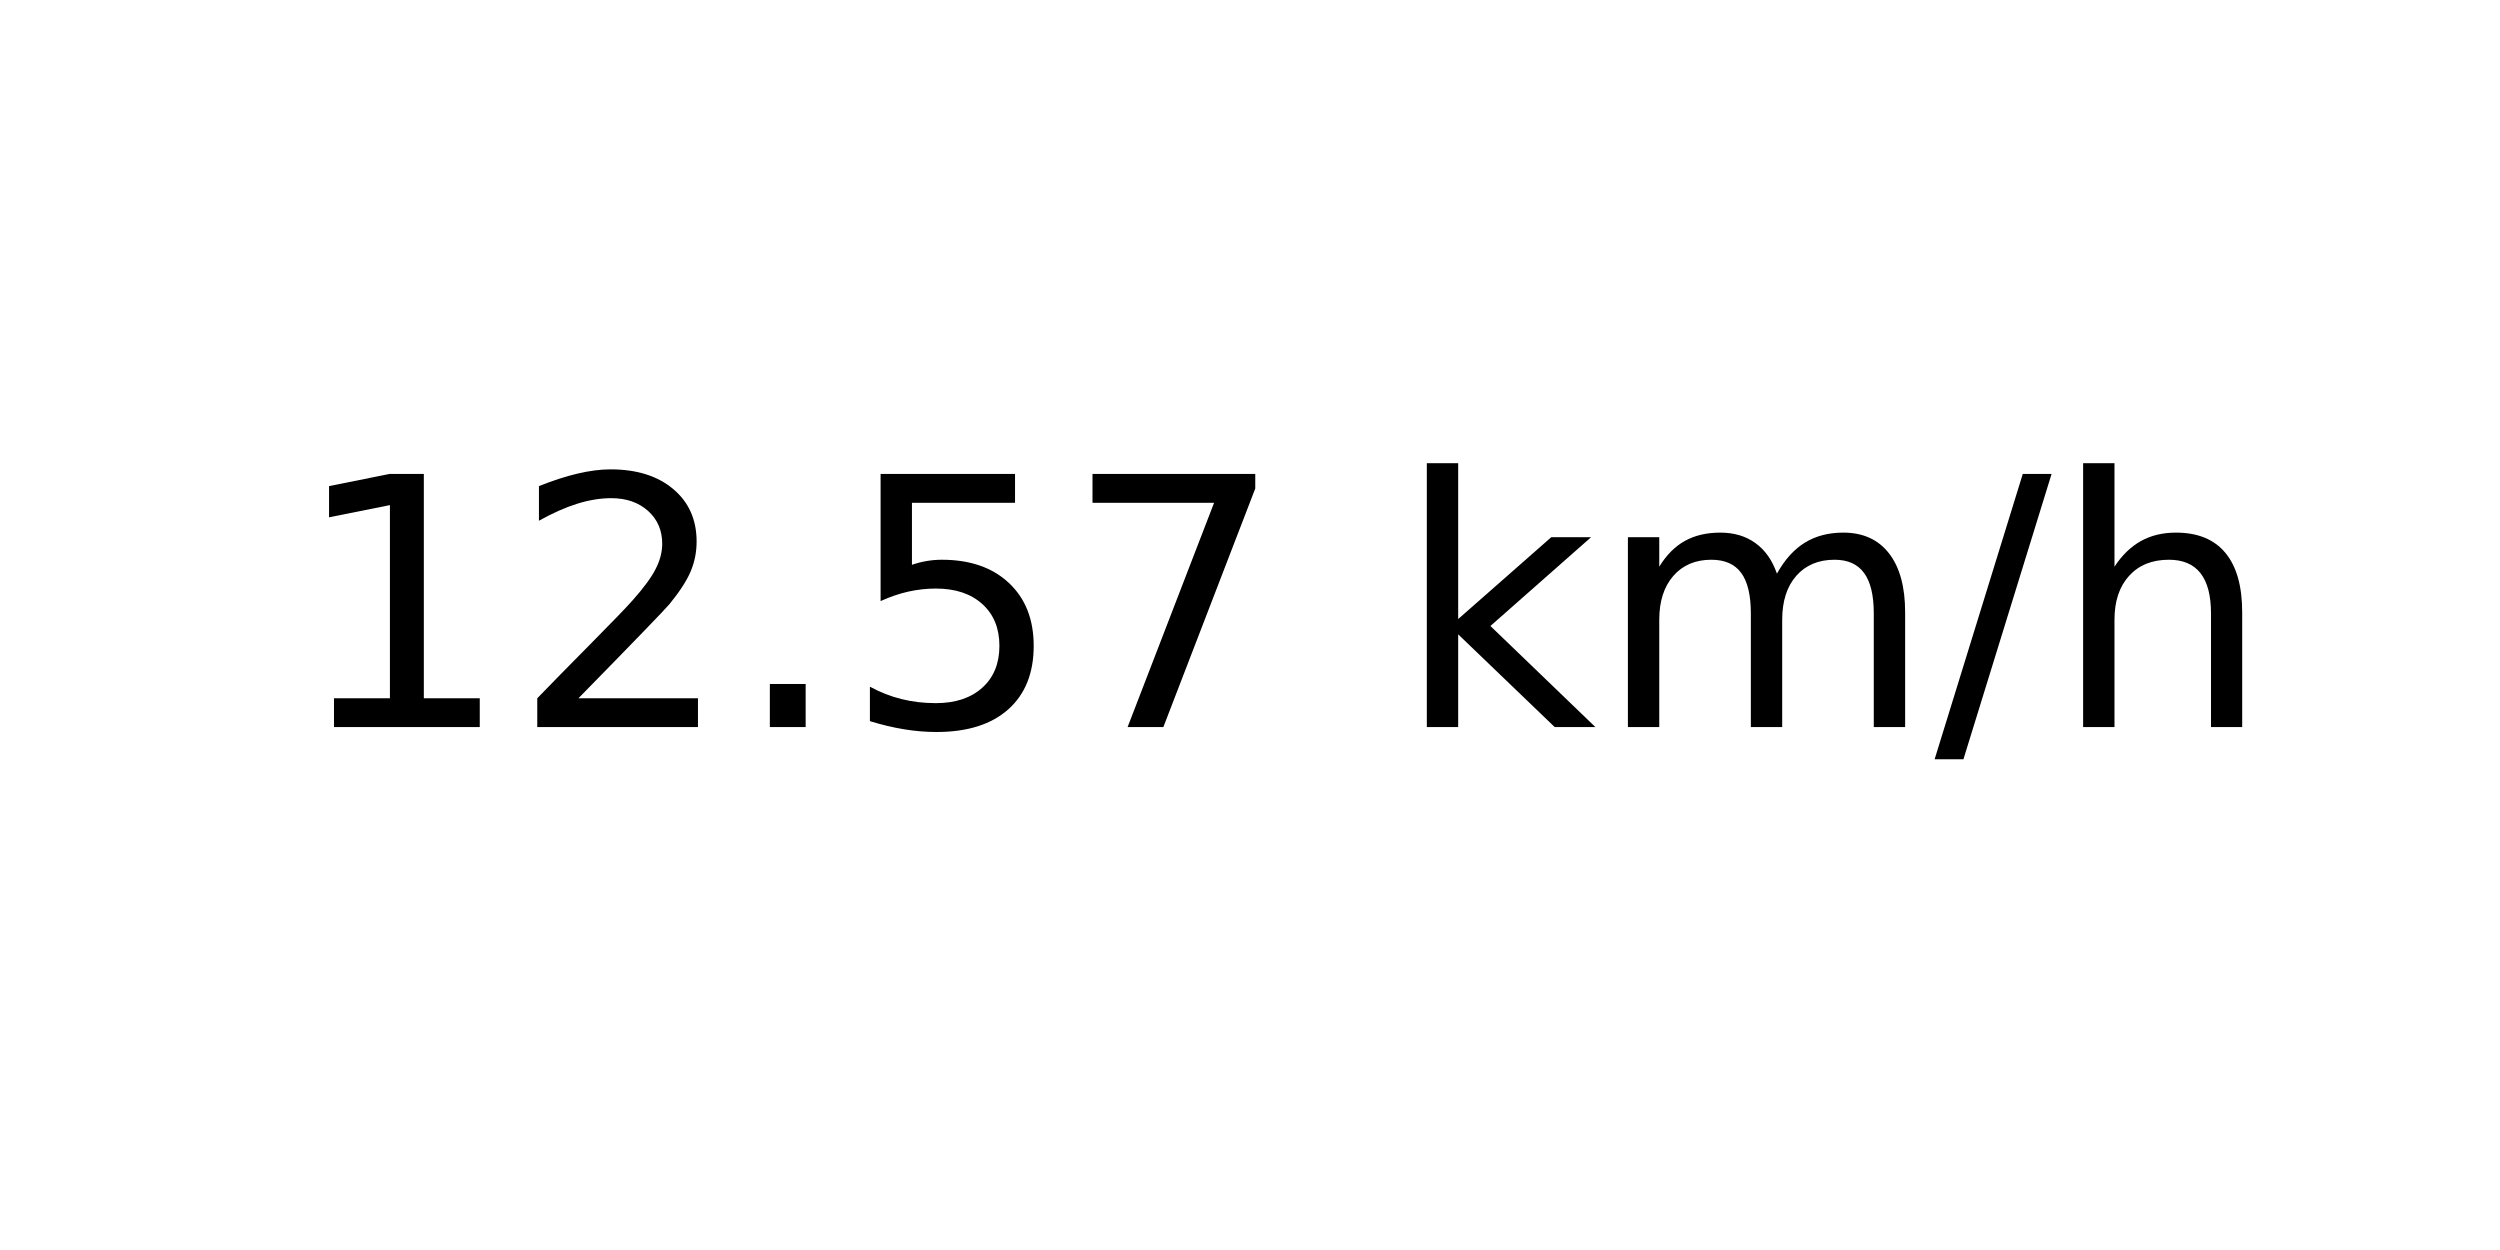
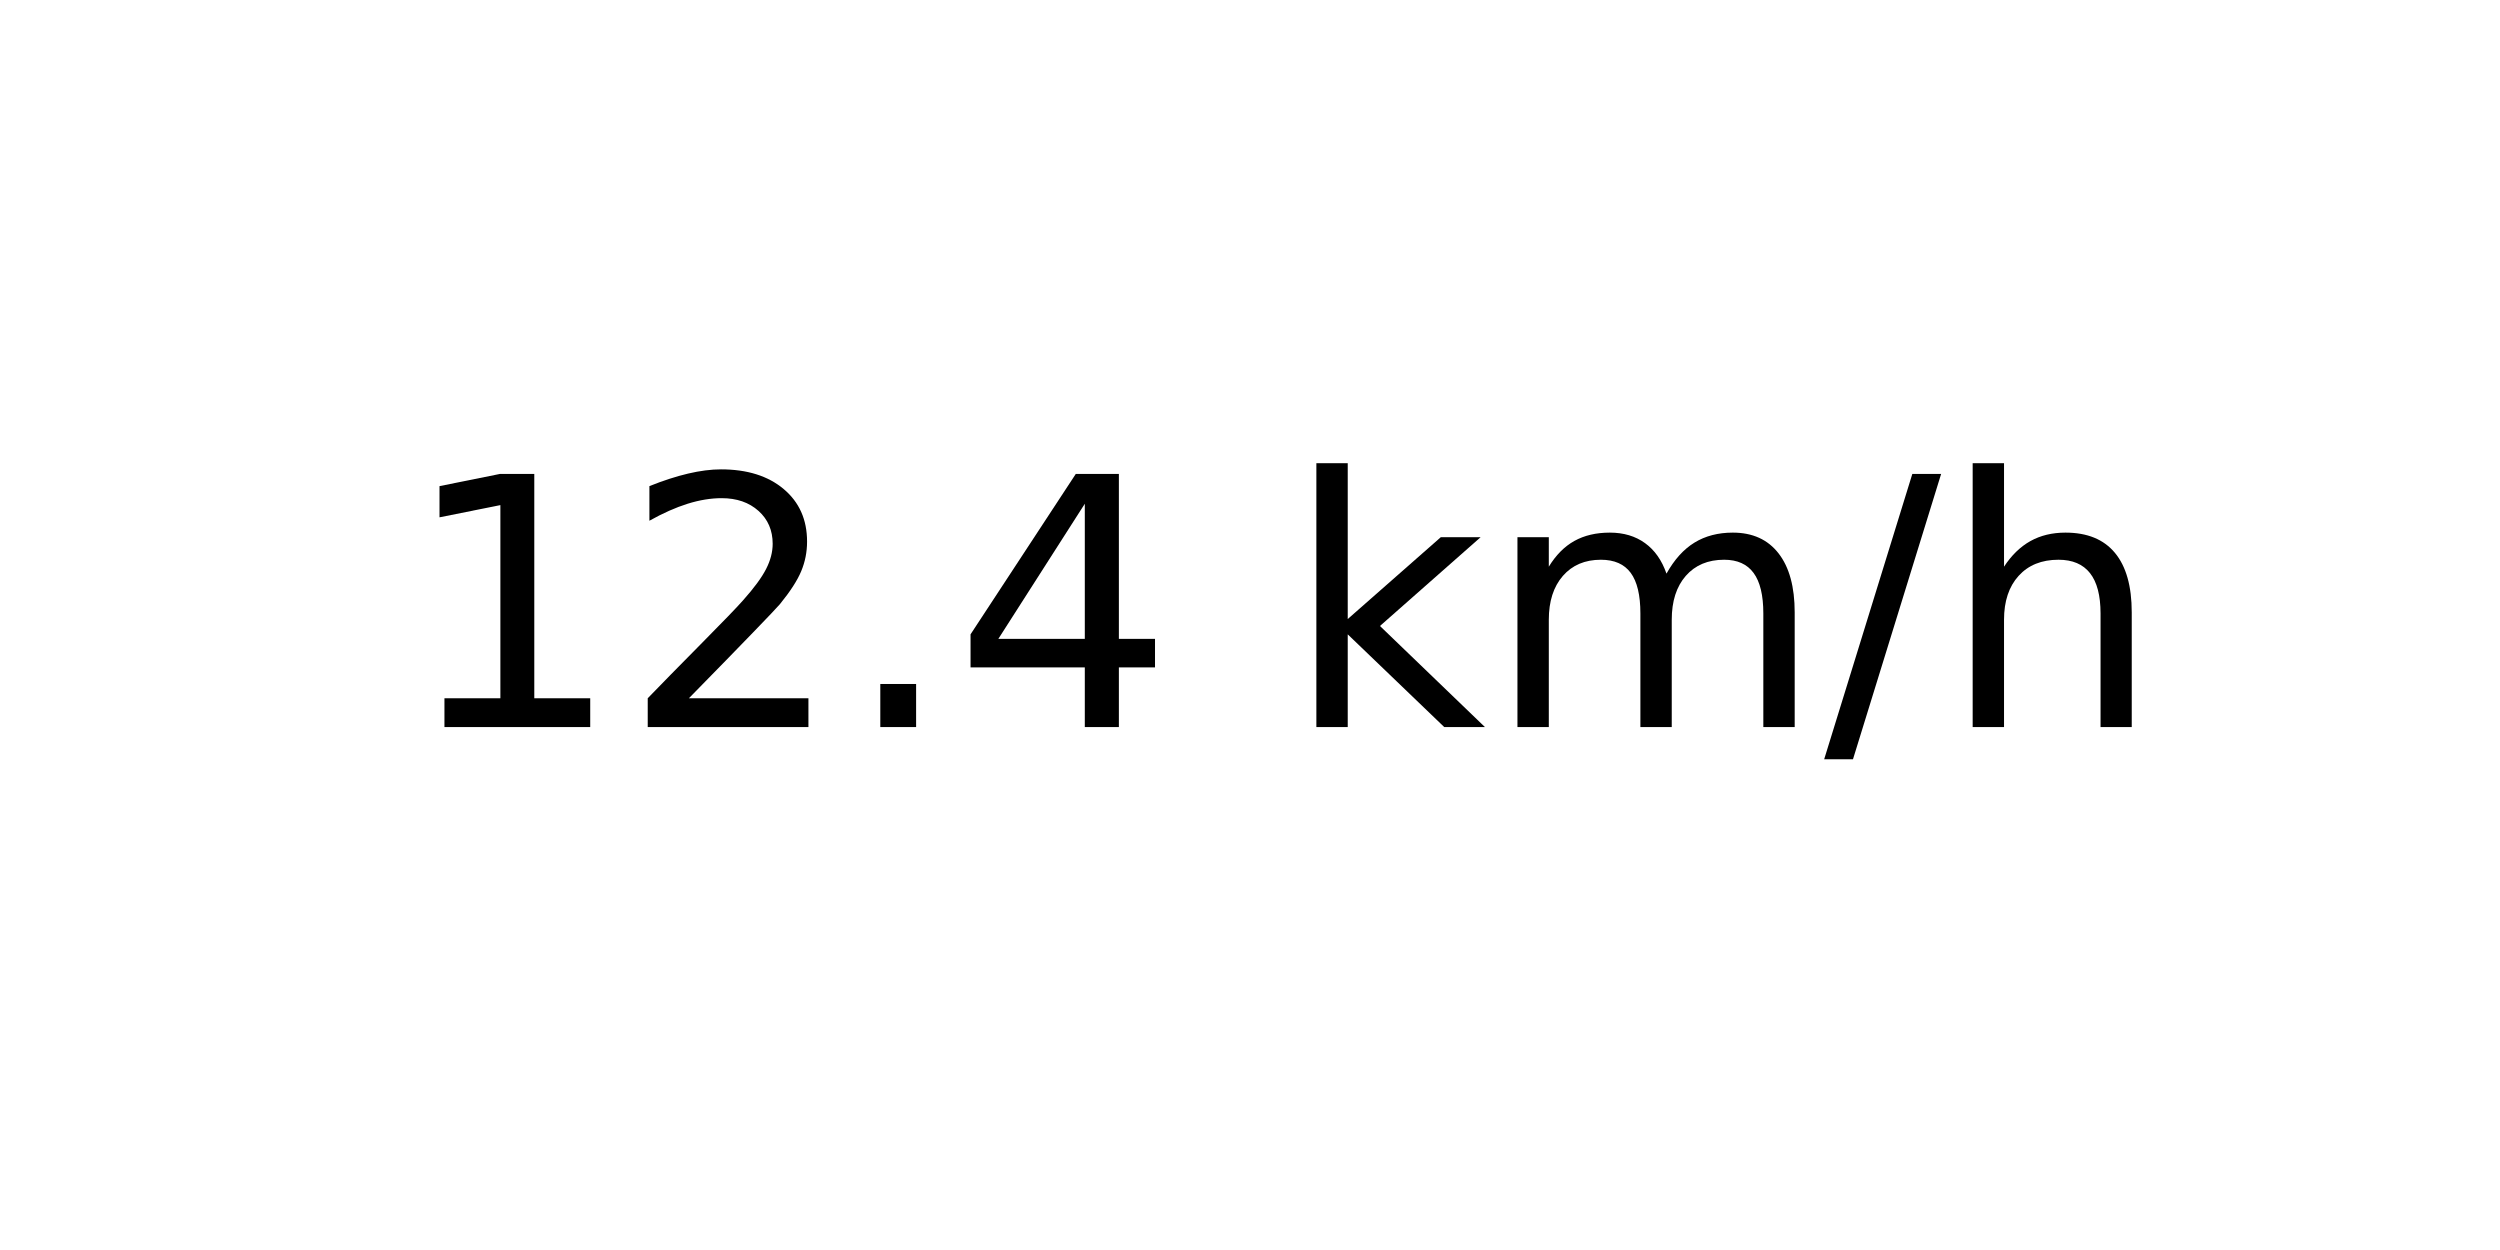
<svg xmlns="http://www.w3.org/2000/svg" xmlns:xlink="http://www.w3.org/1999/xlink" width="72pt" height="36pt" viewBox="0 0 72 36" version="1.1">
  <defs>
    <style type="text/css">*{stroke-linejoin: round; stroke-linecap: butt}</style>
  </defs>
  <g id="figure_1">
    <g id="axes_1">
      <g id="text_1">
-         <g transform="translate(8.378125 20.93937) scale(0.1 -0.1)">
+         <g transform="translate(11.55937 20.93937) scale(0.1 -0.1)">
          <defs>
            <path id="DejaVuSans-31" d="M 794 531  L 1825 531  L 1825 4091  L 703 3866  L 703 4441  L 1819 4666  L 2450 4666  L 2450 531  L 3481 531  L 3481 0  L 794 0  L 794 531  z " transform="scale(0.015625)" />
            <path id="DejaVuSans-32" d="M 1228 531  L 3431 531  L 3431 0  L 469 0  L 469 531  Q 828 903 1448 1529  Q 2069 2156 2228 2338  Q 2531 2678 2651 2914  Q 2772 3150 2772 3378  Q 2772 3750 2511 3984  Q 2250 4219 1831 4219  Q 1534 4219 1204 4116  Q 875 4013 500 3803  L 500 4441  Q 881 4594 1212 4672  Q 1544 4750 1819 4750  Q 2544 4750 2975 4387  Q 3406 4025 3406 3419  Q 3406 3131 3298 2873  Q 3191 2616 2906 2266  Q 2828 2175 2409 1742  Q 1991 1309 1228 531  z " transform="scale(0.015625)" />
            <path id="DejaVuSans-2e" d="M 684 794  L 1344 794  L 1344 0  L 684 0  L 684 794  z " transform="scale(0.015625)" />
-             <path id="DejaVuSans-35" d="M 691 4666  L 3169 4666  L 3169 4134  L 1269 4134  L 1269 2991  Q 1406 3038 1543 3061  Q 1681 3084 1819 3084  Q 2600 3084 3056 2656  Q 3513 2228 3513 1497  Q 3513 744 3044 326  Q 2575 -91 1722 -91  Q 1428 -91 1123 -41  Q 819 9 494 109  L 494 744  Q 775 591 1075 516  Q 1375 441 1709 441  Q 2250 441 2565 725  Q 2881 1009 2881 1497  Q 2881 1984 2565 2268  Q 2250 2553 1709 2553  Q 1456 2553 1204 2497  Q 953 2441 691 2322  L 691 4666  z " transform="scale(0.015625)" />
-             <path id="DejaVuSans-37" d="M 525 4666  L 3525 4666  L 3525 4397  L 1831 0  L 1172 0  L 2766 4134  L 525 4134  L 525 4666  z " transform="scale(0.015625)" />
+             <path id="DejaVuSans-34" d="M 2419 4116  L 825 1625  L 2419 1625  L 2419 4116  z M 2253 4666  L 3047 4666  L 3047 1625  L 3713 1625  L 3713 1100  L 3047 1100  L 3047 0  L 2419 0  L 2419 1100  L 313 1100  L 313 1709  L 2253 4666  z " transform="scale(0.015625)" />
            <path id="DejaVuSans-20" transform="scale(0.015625)" />
            <path id="DejaVuSans-6b" d="M 581 4863  L 1159 4863  L 1159 1991  L 2875 3500  L 3609 3500  L 1753 1863  L 3688 0  L 2938 0  L 1159 1709  L 1159 0  L 581 0  L 581 4863  z " transform="scale(0.015625)" />
            <path id="DejaVuSans-6d" d="M 3328 2828  Q 3544 3216 3844 3400  Q 4144 3584 4550 3584  Q 5097 3584 5394 3201  Q 5691 2819 5691 2113  L 5691 0  L 5113 0  L 5113 2094  Q 5113 2597 4934 2840  Q 4756 3084 4391 3084  Q 3944 3084 3684 2787  Q 3425 2491 3425 1978  L 3425 0  L 2847 0  L 2847 2094  Q 2847 2600 2669 2842  Q 2491 3084 2119 3084  Q 1678 3084 1418 2786  Q 1159 2488 1159 1978  L 1159 0  L 581 0  L 581 3500  L 1159 3500  L 1159 2956  Q 1356 3278 1631 3431  Q 1906 3584 2284 3584  Q 2666 3584 2933 3390  Q 3200 3197 3328 2828  z " transform="scale(0.015625)" />
            <path id="DejaVuSans-2f" d="M 1625 4666  L 2156 4666  L 531 -594  L 0 -594  L 1625 4666  z " transform="scale(0.015625)" />
            <path id="DejaVuSans-68" d="M 3513 2113  L 3513 0  L 2938 0  L 2938 2094  Q 2938 2591 2744 2837  Q 2550 3084 2163 3084  Q 1697 3084 1428 2787  Q 1159 2491 1159 1978  L 1159 0  L 581 0  L 581 4863  L 1159 4863  L 1159 2956  Q 1366 3272 1645 3428  Q 1925 3584 2291 3584  Q 2894 3584 3203 3211  Q 3513 2838 3513 2113  z " transform="scale(0.015625)" />
          </defs>
          <use xlink:href="#DejaVuSans-31" />
          <use xlink:href="#DejaVuSans-32" x="63.623" />
          <use xlink:href="#DejaVuSans-2e" x="127.246" />
-           <use xlink:href="#DejaVuSans-35" x="159.033" />
-           <use xlink:href="#DejaVuSans-37" x="222.656" />
-           <use xlink:href="#DejaVuSans-20" x="286.279" />
-           <use xlink:href="#DejaVuSans-6b" x="318.066" />
-           <use xlink:href="#DejaVuSans-6d" x="375.977" />
-           <use xlink:href="#DejaVuSans-2f" x="473.389" />
-           <use xlink:href="#DejaVuSans-68" x="507.08" />
+           <use xlink:href="#DejaVuSans-34" x="159.033" />
+           <use xlink:href="#DejaVuSans-20" x="222.656" />
+           <use xlink:href="#DejaVuSans-6b" x="254.443" />
+           <use xlink:href="#DejaVuSans-6d" x="312.354" />
+           <use xlink:href="#DejaVuSans-2f" x="409.766" />
+           <use xlink:href="#DejaVuSans-68" x="443.457" />
        </g>
      </g>
    </g>
  </g>
</svg>
